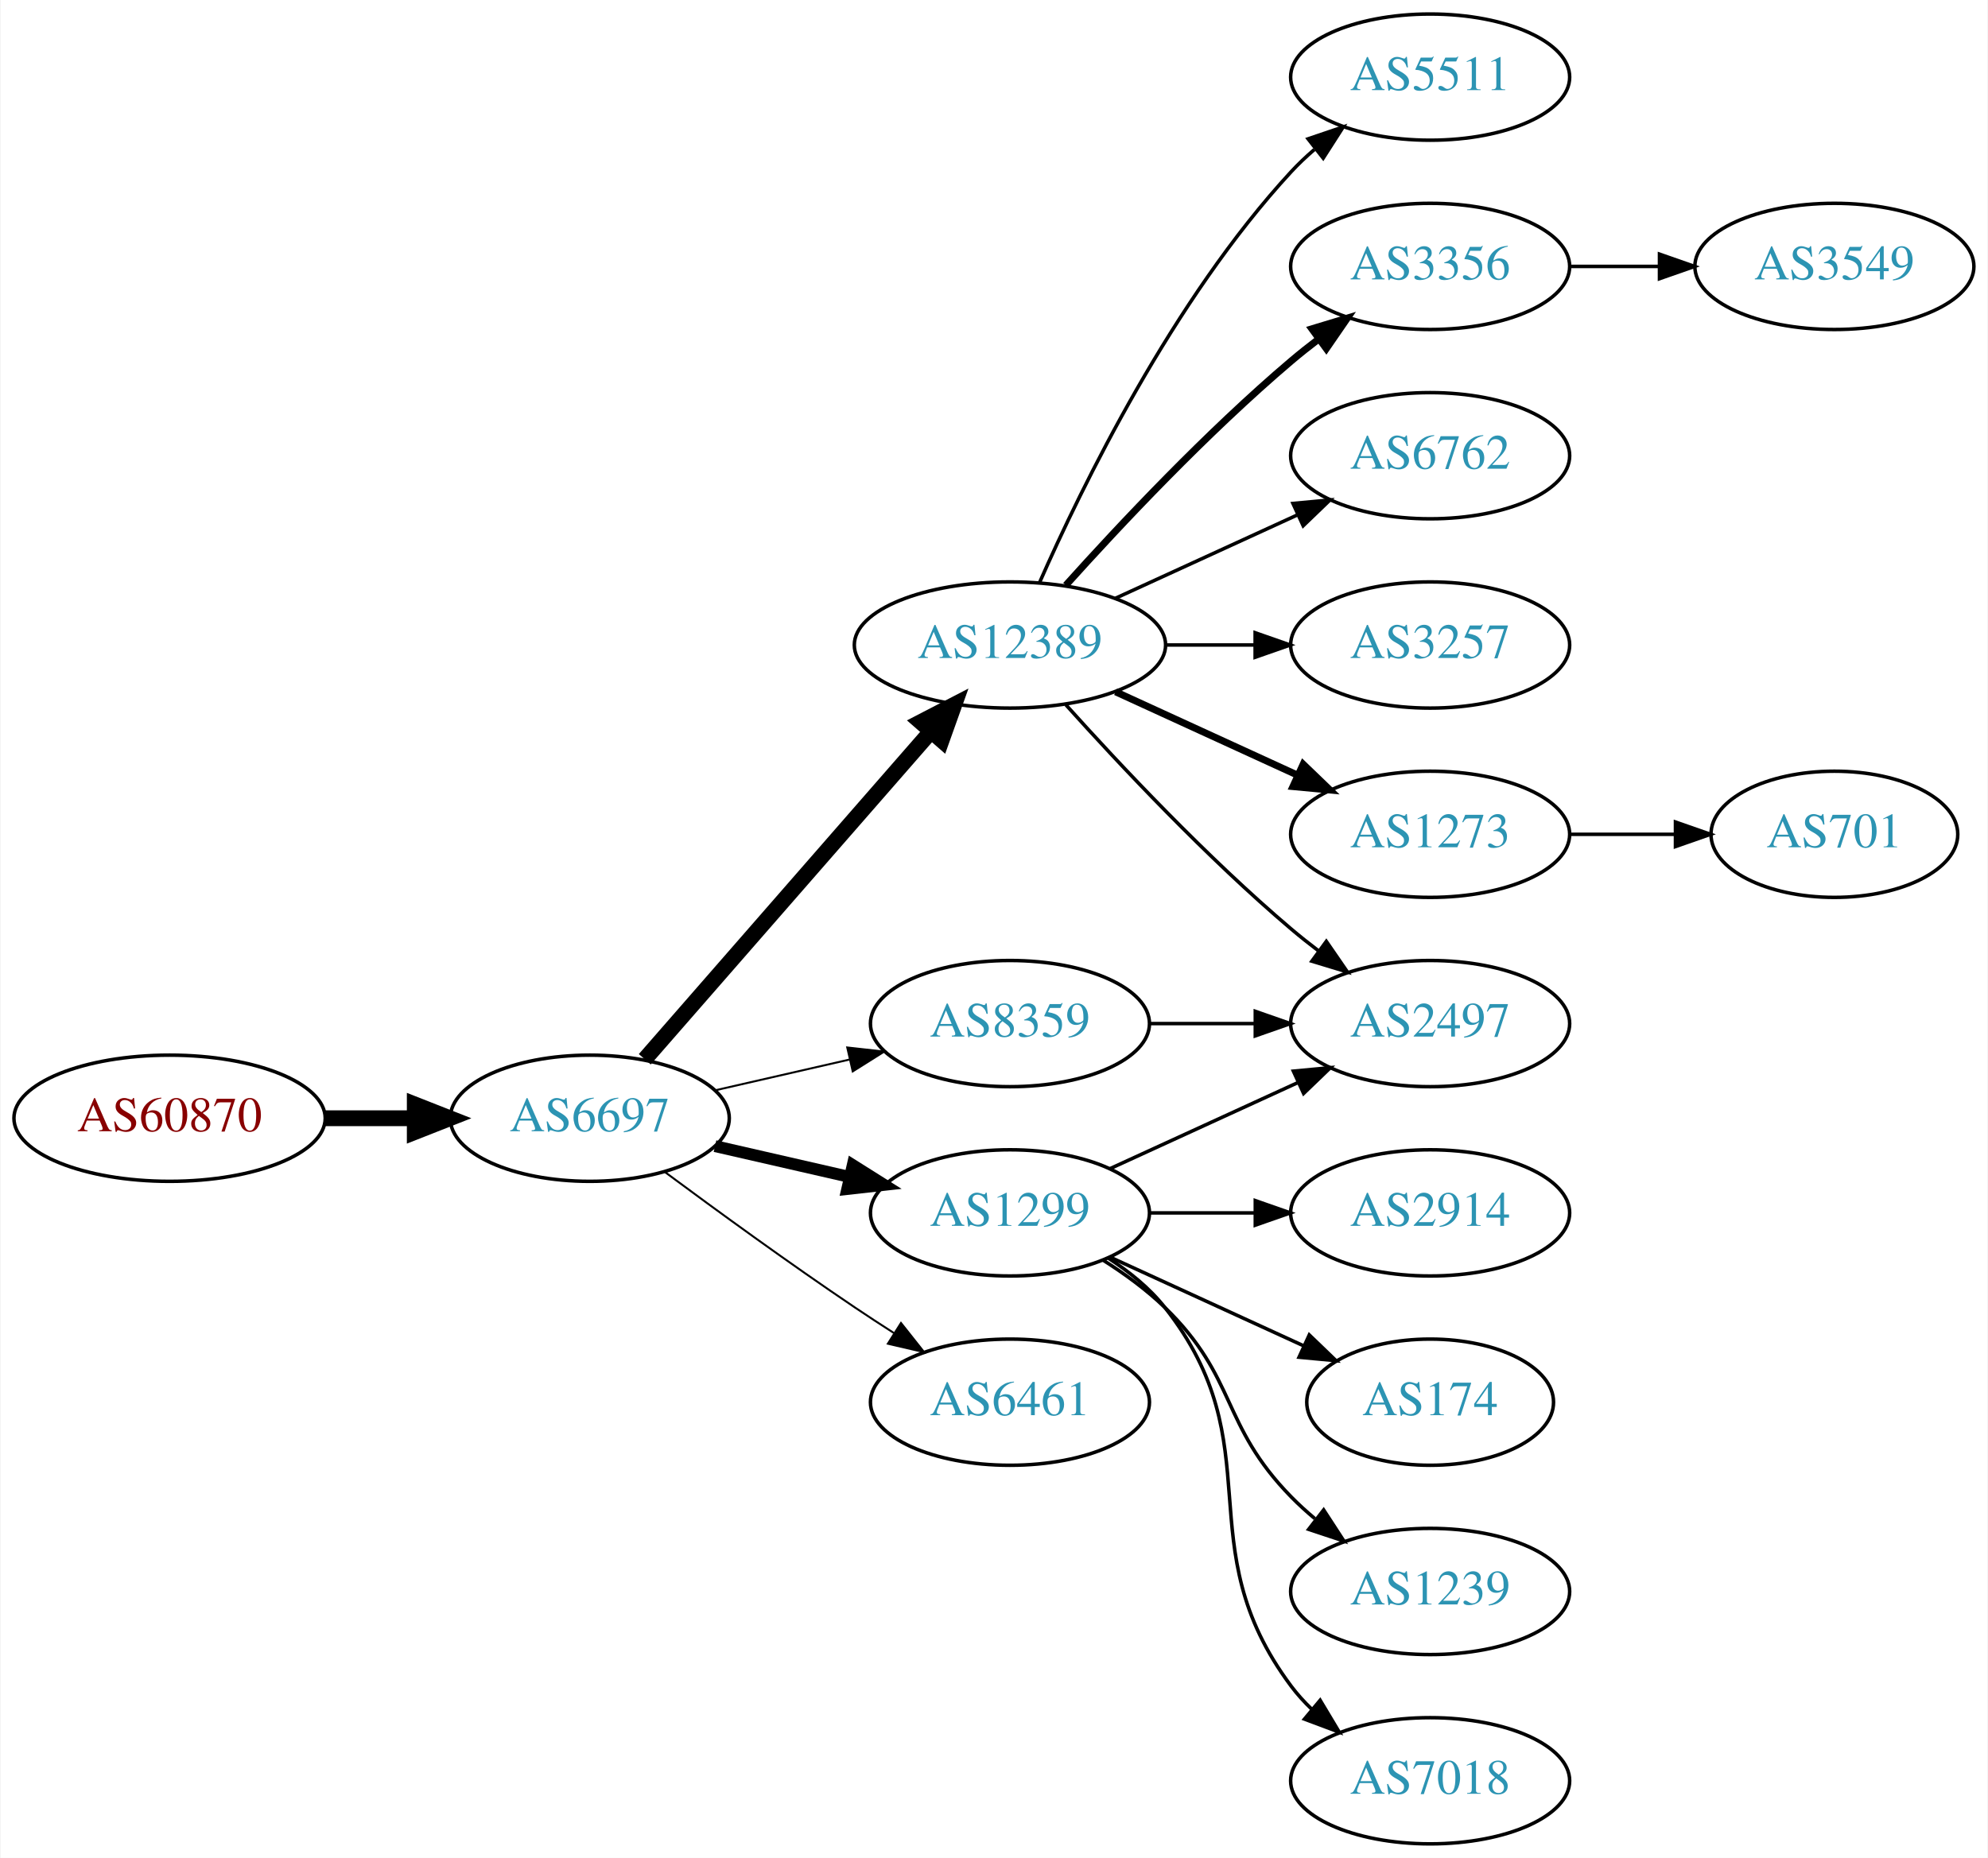
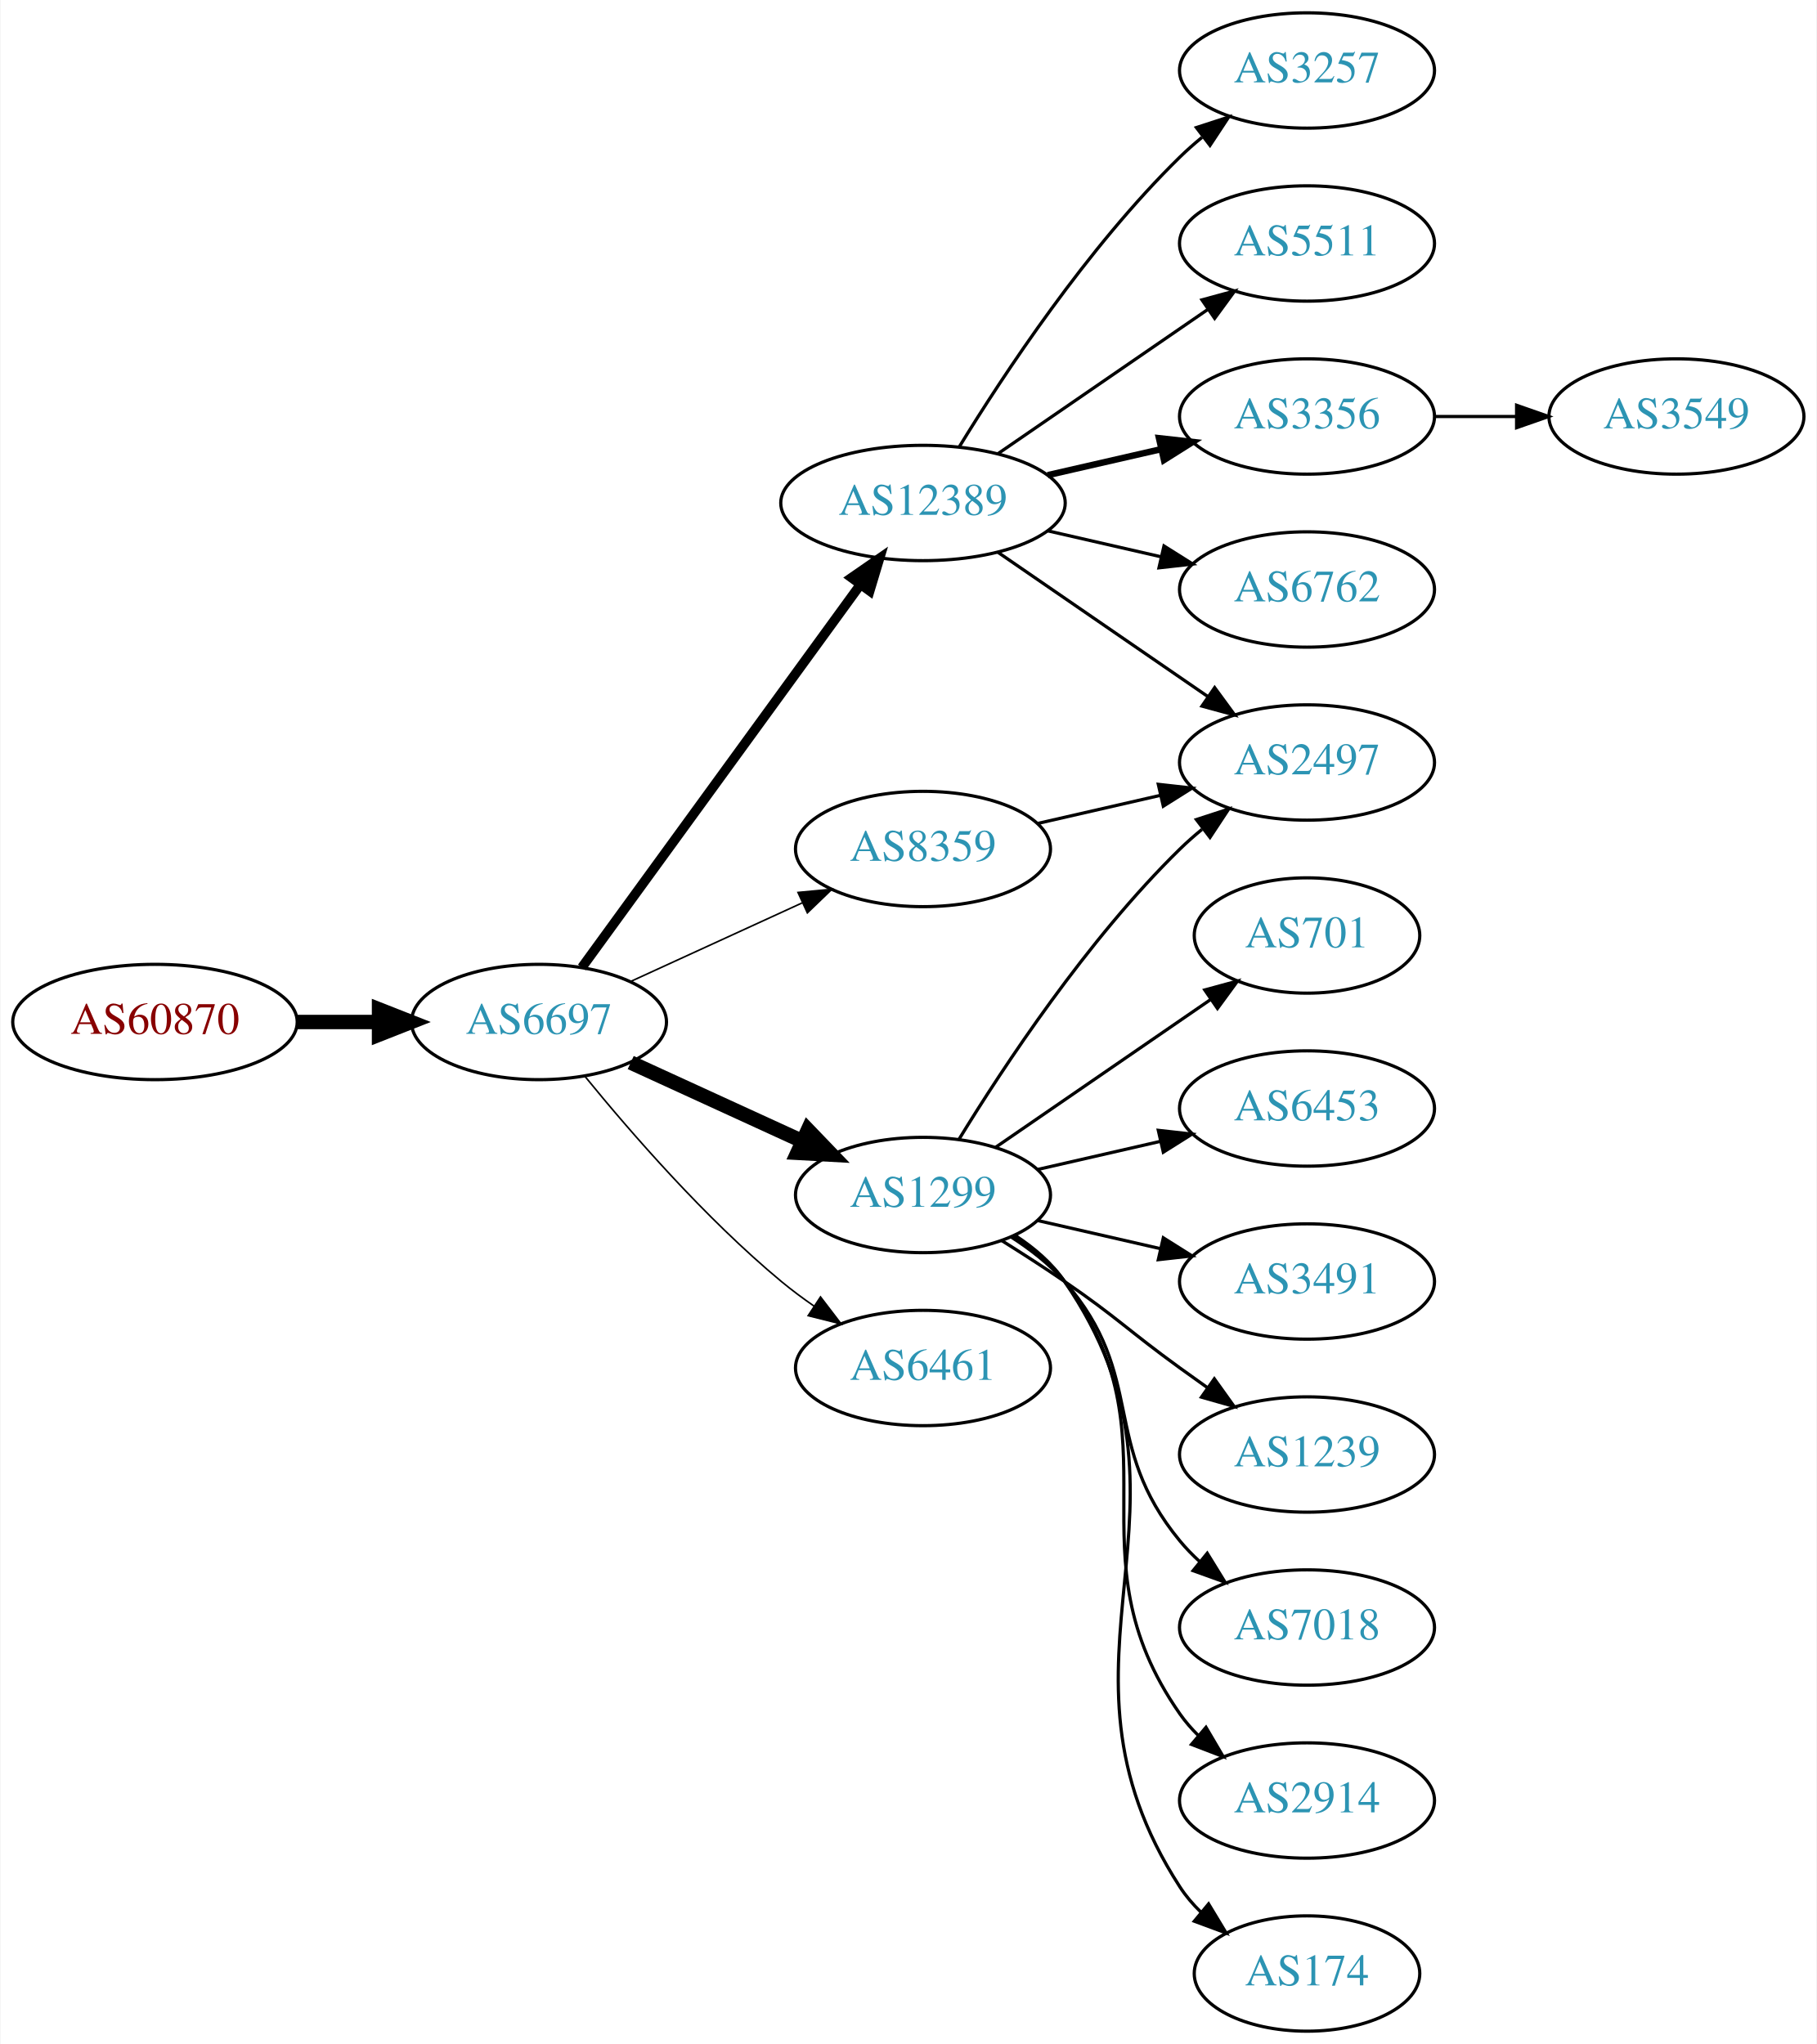
- <svg xmlns="http://www.w3.org/2000/svg" xmlns:xlink="http://www.w3.org/1999/xlink" width="567pt" height="530pt" viewBox="0.00 0.00 566.66 530.00">
-   <g id="graph0" class="graph" transform="scale(1 1) rotate(0) translate(4 526)">
-     <polygon fill="white" stroke="none" points="-4,4 -4,-526 562.663,-526 562.663,4 -4,4" />
+ <svg xmlns="http://www.w3.org/2000/svg" xmlns:xlink="http://www.w3.org/1999/xlink" width="567pt" height="638pt" viewBox="0.00 0.00 566.66 638.00">
+   <g id="graph0" class="graph" transform="scale(1 1) rotate(0) translate(4 634)">
+     <polygon fill="white" stroke="none" points="-4,4 -4,-634 562.663,-634 562.663,4 -4,4" />
    <g id="node1" class="node">
      <g id="a_node1">
        <a xlink:href="/asn/60870" xlink:title="AS60870 ~ TECSBY-AS [AT]">
-           <ellipse fill="#ffffff" stroke="black" cx="44.196" cy="-207" rx="44.393" ry="18" />
-           <text text-anchor="middle" x="44.196" y="-203.3" font-family="Times,serif" font-size="14.00" fill="#880000">AS60870</text>
+           <ellipse fill="#ffffff" stroke="black" cx="44.196" cy="-315" rx="44.393" ry="18" />
+           <text text-anchor="middle" x="44.196" y="-311.3" font-family="Times,serif" font-size="14.00" fill="#880000">AS60870</text>
        </a>
      </g>
    </g>
    <g id="node2" class="node">
      <g id="a_node2">
        <a xlink:href="/asn/6697" xlink:title="AS6697 ~ BELPAK [BY]">
-           <ellipse fill="#ffffff" stroke="black" cx="164.039" cy="-207" rx="39.794" ry="18" />
-           <text text-anchor="middle" x="164.039" y="-203.3" font-family="Times,serif" font-size="14.00" fill="#2c94b3">AS6697</text>
+           <ellipse fill="#ffffff" stroke="black" cx="164.039" cy="-315" rx="39.794" ry="18" />
+           <text text-anchor="middle" x="164.039" y="-311.3" font-family="Times,serif" font-size="14.00" fill="#2c94b3">AS6697</text>
        </a>
      </g>
    </g>
    <g id="edge1" class="edge">
-       <path fill="none" stroke="black" stroke-width="4.5" d="M88.407,-207C96.72,-207 105.482,-207 113.965,-207" />
-       <polygon fill="black" stroke="black" stroke-width="4.5" points="114.123,-210.938 124.123,-207 114.123,-203.063 114.123,-210.938" />
+       <path fill="none" stroke="black" stroke-width="4.5" d="M88.407,-315C96.72,-315 105.482,-315 113.965,-315" />
+       <polygon fill="black" stroke="black" stroke-width="4.5" points="114.123,-318.938 124.123,-315 114.123,-311.063 114.123,-318.938" />
    </g>
    <g id="node3" class="node">
      <g id="a_node3">
-         <a xlink:href="/asn/1299" xlink:title="AS1299 ~ Telia Carrier [EU]">
-           <ellipse fill="#ffffff" stroke="black" cx="283.881" cy="-180" rx="39.794" ry="18" />
-           <text text-anchor="middle" x="283.881" y="-176.3" font-family="Times,serif" font-size="14.00" fill="#2c94b3">AS1299</text>
+         <a xlink:href="/asn/12389" xlink:title="AS12389 ~ PJSC Rostelecom [RU]">
+           <ellipse fill="#ffffff" stroke="black" cx="283.881" cy="-477" rx="44.393" ry="18" />
+           <text text-anchor="middle" x="283.881" y="-473.3" font-family="Times,serif" font-size="14.00" fill="#2c94b3">AS12389</text>
        </a>
      </g>
    </g>
    <g id="edge2" class="edge">
-       <path fill="none" stroke="black" stroke-width="3.375" d="M199.758,-199.045C211.758,-196.296 225.379,-193.175 238.071,-190.267" />
-       <polygon fill="black" stroke="black" stroke-width="3.375" points="239.037,-193.636 248.003,-187.991 237.474,-186.813 239.037,-193.636" />
+       <path fill="none" stroke="black" stroke-width="3" d="M177.427,-332.031C198.149,-360.517 239.952,-417.985 264.24,-451.374" />
+       <polygon fill="black" stroke="black" stroke-width="3" points="261.591,-453.682 270.304,-459.71 267.252,-449.564 261.591,-453.682" />
    </g>
    <g id="node4" class="node">
      <g id="a_node4">
-         <a xlink:href="/asn/8359" xlink:title="AS8359 ~ MTS PJSC [RU]">
-           <ellipse fill="#ffffff" stroke="black" cx="283.881" cy="-234" rx="39.794" ry="18" />
-           <text text-anchor="middle" x="283.881" y="-230.3" font-family="Times,serif" font-size="14.00" fill="#2c94b3">AS8359</text>
+         <a xlink:href="/asn/1299" xlink:title="AS1299 ~ Telia Carrier [EU]">
+           <ellipse fill="#ffffff" stroke="black" cx="283.881" cy="-261" rx="39.794" ry="18" />
+           <text text-anchor="middle" x="283.881" y="-257.3" font-family="Times,serif" font-size="14.00" fill="#2c94b3">AS1299</text>
        </a>
      </g>
    </g>
    <g id="edge3" class="edge">
-       <path fill="none" stroke="black" stroke-width="0.562" d="M199.758,-214.955C211.758,-217.704 225.379,-220.825 238.071,-223.733" />
-       <polygon fill="black" stroke="black" stroke-width="0.562" points="237.474,-227.187 248.003,-226.009 239.037,-220.364 237.474,-227.187" />
+       <path fill="none" stroke="black" stroke-width="4.5" d="M192.667,-302.339C208.624,-295.027 228.895,-285.739 246.178,-277.819" />
+       <polygon fill="black" stroke="black" stroke-width="4.5" points="247.975,-281.327 255.425,-273.581 244.694,-274.168 247.975,-281.327" />
    </g>
    <g id="node5" class="node">
      <g id="a_node5">
-         <a xlink:href="/asn/6461" xlink:title="AS6461 ~ Zayo Bandwidth [US]">
-           <ellipse fill="#ffffff" stroke="black" cx="283.881" cy="-126" rx="39.794" ry="18" />
-           <text text-anchor="middle" x="283.881" y="-122.3" font-family="Times,serif" font-size="14.00" fill="#2c94b3">AS6461</text>
+         <a xlink:href="/asn/8359" xlink:title="AS8359 ~ MTS PJSC [RU]">
+           <ellipse fill="#ffffff" stroke="black" cx="283.881" cy="-369" rx="39.794" ry="18" />
+           <text text-anchor="middle" x="283.881" y="-365.3" font-family="Times,serif" font-size="14.00" fill="#2c94b3">AS8359</text>
        </a>
      </g>
    </g>
    <g id="edge4" class="edge">
-       <path fill="none" stroke="black" stroke-width="0.562" d="M185.369,-191.723C200.231,-180.696 220.976,-165.593 239.685,-153 243.234,-150.611 246.984,-148.161 250.733,-145.758" />
-       <polygon fill="black" stroke="black" stroke-width="0.562" points="252.801,-148.591 259.381,-140.288 249.059,-142.675 252.801,-148.591" />
+       <path fill="none" stroke="black" stroke-width="0.5" d="M192.667,-327.661C208.624,-334.973 228.895,-344.261 246.178,-352.181" />
+       <polygon fill="black" stroke="black" stroke-width="0.5" points="244.876,-355.435 255.425,-356.419 247.793,-349.071 244.876,-355.435" />
    </g>
    <g id="node6" class="node">
      <g id="a_node6">
-         <a xlink:href="/asn/12389" xlink:title="AS12389 ~ PJSC Rostelecom [RU]">
-           <ellipse fill="#ffffff" stroke="black" cx="283.881" cy="-342" rx="44.393" ry="18" />
-           <text text-anchor="middle" x="283.881" y="-338.3" font-family="Times,serif" font-size="14.00" fill="#2c94b3">AS12389</text>
+         <a xlink:href="/asn/6461" xlink:title="AS6461 ~ Zayo Bandwidth [US]">
+           <ellipse fill="#ffffff" stroke="black" cx="283.881" cy="-207" rx="39.794" ry="18" />
+           <text text-anchor="middle" x="283.881" y="-203.3" font-family="Times,serif" font-size="14.00" fill="#2c94b3">AS6461</text>
        </a>
      </g>
    </g>
    <g id="edge5" class="edge">
-       <path fill="none" stroke="black" stroke-width="4.5" d="M179.725,-223.825C200.278,-247.37 237.753,-290.302 261.431,-317.426" />
-       <polygon fill="black" stroke="black" stroke-width="4.5" points="258.467,-320.019 268.01,-324.963 264.4,-314.84 258.467,-320.019" />
+       <path fill="none" stroke="black" stroke-width="0.5" d="M178.458,-297.935C192.572,-280.625 215.987,-253.655 239.685,-234 242.901,-231.332 246.402,-228.73 249.972,-226.259" />
+       <polygon fill="black" stroke="black" stroke-width="0.5" points="251.896,-229.183 258.329,-220.764 248.05,-223.334 251.896,-229.183" />
    </g>
    <g id="node7" class="node">
      <g id="a_node7">
-         <a xlink:href="/asn/2497" xlink:title="AS2497 ~ Internet Initiative Japan Inc. [JP]">
-           <ellipse fill="#ffffff" stroke="black" cx="403.724" cy="-234" rx="39.794" ry="18" />
-           <text text-anchor="middle" x="403.724" y="-230.3" font-family="Times,serif" font-size="14.00" fill="#2c94b3">AS2497</text>
-         </a>
-       </g>
-     </g>
-     <g id="edge9" class="edge">
-       <path fill="none" stroke="black" d="M312.51,-192.661C328.467,-199.973 348.738,-209.261 366.02,-217.181" />
-       <polygon fill="black" stroke="black" points="364.719,-220.435 375.268,-221.419 367.635,-214.071 364.719,-220.435" />
+         <a xlink:href="/asn/3257" xlink:title="AS3257 ~ GTT [DE]">
+           <ellipse fill="#ffffff" stroke="black" cx="403.724" cy="-612" rx="39.794" ry="18" />
+           <text text-anchor="middle" x="403.724" y="-608.3" font-family="Times,serif" font-size="14.00" fill="#2c94b3">AS3257</text>
+         </a>
+       </g>
+     </g>
+     <g id="edge6" class="edge">
+       <path fill="none" stroke="black" d="M295.147,-494.44C308.955,-516.991 335.144,-556.722 364.077,-585 366.217,-587.092 368.535,-589.137 370.934,-591.106" />
+       <polygon fill="black" stroke="black" points="369.201,-594.185 379.276,-597.464 373.445,-588.618 369.201,-594.185" />
    </g>
    <g id="node8" class="node">
      <g id="a_node8">
-         <a xlink:href="/asn/1239" xlink:title="AS1239 ~ Sprint [US]">
-           <ellipse fill="#ffffff" stroke="black" cx="403.724" cy="-72" rx="39.794" ry="18" />
-           <text text-anchor="middle" x="403.724" y="-68.3" font-family="Times,serif" font-size="14.00" fill="#2c94b3">AS1239</text>
+         <a xlink:href="/asn/5511" xlink:title="AS5511 ~ Orange S.A. [FR]">
+           <ellipse fill="#ffffff" stroke="black" cx="403.724" cy="-558" rx="39.794" ry="18" />
+           <text text-anchor="middle" x="403.724" y="-554.3" font-family="Times,serif" font-size="14.00" fill="#2c94b3">AS5511</text>
        </a>
      </g>
    </g>
    <g id="edge7" class="edge">
-       <path fill="none" stroke="black" d="M310.41,-166.538C316.573,-162.638 322.875,-158.052 328.077,-153 348.771,-132.906 343.905,-119.617 364.077,-99 366.17,-96.861 368.453,-94.782 370.83,-92.79" />
-       <polygon fill="black" stroke="black" points="373.349,-95.268 379.13,-86.389 369.074,-89.725 373.349,-95.268" />
+       <path fill="none" stroke="black" d="M307.324,-492.426C325.905,-505.198 352.466,-523.455 372.846,-537.463" />
+       <polygon fill="black" stroke="black" points="370.936,-540.398 381.16,-543.178 374.902,-534.629 370.936,-540.398" />
    </g>
    <g id="node9" class="node">
      <g id="a_node9">
-         <a xlink:href="/asn/7018" xlink:title="AS7018 ~ AT&amp;T Services, Inc. [US]">
-           <ellipse fill="#ffffff" stroke="black" cx="403.724" cy="-18" rx="39.794" ry="18" />
-           <text text-anchor="middle" x="403.724" y="-14.3" font-family="Times,serif" font-size="14.00" fill="#2c94b3">AS7018</text>
+         <a xlink:href="/asn/3356" xlink:title="AS3356 ~ Level 3 Parent, LLC [US]">
+           <ellipse fill="#ffffff" stroke="black" cx="403.724" cy="-504" rx="39.794" ry="18" />
+           <text text-anchor="middle" x="403.724" y="-500.3" font-family="Times,serif" font-size="14.00" fill="#2c94b3">AS3356</text>
        </a>
      </g>
    </g>
    <g id="edge8" class="edge">
-       <path fill="none" stroke="black" d="M311.853,-167.145C317.841,-163.28 323.701,-158.559 328.077,-153 359.376,-113.246 333.806,-85.542 364.077,-45 365.822,-42.664 367.829,-40.455 369.992,-38.383" />
-       <polygon fill="black" stroke="black" points="372.352,-40.973 377.793,-31.882 367.87,-35.595 372.352,-40.973" />
+       <path fill="none" stroke="black" stroke-width="2" d="M322.816,-485.692C334.057,-488.267 346.469,-491.111 358.092,-493.774" />
+       <polygon fill="black" stroke="black" stroke-width="2" points="357.525,-497.235 368.054,-496.057 359.088,-490.412 357.525,-497.235" />
    </g>
    <g id="node10" class="node">
      <g id="a_node10">
-         <a xlink:href="/asn/2914" xlink:title="AS2914 ~ NTT America, Inc. [US]">
-           <ellipse fill="#ffffff" stroke="black" cx="403.724" cy="-180" rx="39.794" ry="18" />
-           <text text-anchor="middle" x="403.724" y="-176.3" font-family="Times,serif" font-size="14.00" fill="#2c94b3">AS2914</text>
-         </a>
-       </g>
-     </g>
-     <g id="edge10" class="edge">
-       <path fill="none" stroke="black" d="M323.794,-180C333.347,-180 343.697,-180 353.659,-180" />
-       <polygon fill="black" stroke="black" points="353.852,-183.5 363.852,-180 353.852,-176.5 353.852,-183.5" />
+         <a xlink:href="/asn/2497" xlink:title="AS2497 ~ Internet Initiative Japan Inc. [JP]">
+           <ellipse fill="#ffffff" stroke="black" cx="403.724" cy="-396" rx="39.794" ry="18" />
+           <text text-anchor="middle" x="403.724" y="-392.3" font-family="Times,serif" font-size="14.00" fill="#2c94b3">AS2497</text>
+         </a>
+       </g>
+     </g>
+     <g id="edge9" class="edge">
+       <path fill="none" stroke="black" d="M307.324,-461.574C325.905,-448.802 352.466,-430.545 372.846,-416.537" />
+       <polygon fill="black" stroke="black" points="374.902,-419.371 381.16,-410.822 370.936,-413.602 374.902,-419.371" />
    </g>
    <g id="node11" class="node">
      <g id="a_node11">
-         <a xlink:href="/asn/174" xlink:title="AS174 ~ Cogent Communications [US]">
-           <ellipse fill="#ffffff" stroke="black" cx="403.724" cy="-126" rx="35.194" ry="18" />
-           <text text-anchor="middle" x="403.724" y="-122.3" font-family="Times,serif" font-size="14.00" fill="#2c94b3">AS174</text>
-         </a>
-       </g>
-     </g>
-     <g id="edge11" class="edge">
-       <path fill="none" stroke="black" d="M312.51,-167.339C328.926,-159.817 349.908,-150.202 367.505,-142.139" />
-       <polygon fill="black" stroke="black" points="369.249,-145.189 376.882,-137.842 366.333,-138.826 369.249,-145.189" />
-     </g>
-     <g id="edge6" class="edge">
-       <path fill="none" stroke="black" d="M323.794,-234C333.347,-234 343.697,-234 353.659,-234" />
-       <polygon fill="black" stroke="black" points="353.852,-237.5 363.852,-234 353.852,-230.5 353.852,-237.5" />
-     </g>
-     <g id="edge17" class="edge">
-       <path fill="none" stroke="black" d="M299.814,-324.956C315.14,-307.903 340.075,-281.35 364.077,-261 366.574,-258.883 369.235,-256.768 371.946,-254.707" />
-       <polygon fill="black" stroke="black" points="374.112,-257.459 380.123,-248.734 369.983,-251.806 374.112,-257.459" />
+         <a xlink:href="/asn/6762" xlink:title="AS6762 ~ TELECOM ITALIA SPARKLE S.p.A. [IT]">
+           <ellipse fill="#ffffff" stroke="black" cx="403.724" cy="-450" rx="39.794" ry="18" />
+           <text text-anchor="middle" x="403.724" y="-446.3" font-family="Times,serif" font-size="14.00" fill="#2c94b3">AS6762</text>
+         </a>
+       </g>
+     </g>
+     <g id="edge10" class="edge">
+       <path fill="none" stroke="black" d="M322.816,-468.308C334.057,-465.733 346.469,-462.889 358.092,-460.226" />
+       <polygon fill="black" stroke="black" points="359.088,-463.588 368.054,-457.943 357.525,-456.765 359.088,-463.588" />
+     </g>
+     <g id="edge15" class="edge">
+       <path fill="none" stroke="black" d="M295.147,-278.44C308.955,-300.991 335.144,-340.722 364.077,-369 366.217,-371.092 368.535,-373.137 370.934,-375.106" />
+       <polygon fill="black" stroke="black" points="369.201,-378.185 379.276,-381.464 373.445,-372.618 369.201,-378.185" />
    </g>
    <g id="node12" class="node">
      <g id="a_node12">
-         <a xlink:href="/asn/1273" xlink:title="AS1273 ~ Vodafone Group PLC [EU]">
-           <ellipse fill="#ffffff" stroke="black" cx="403.724" cy="-288" rx="39.794" ry="18" />
-           <text text-anchor="middle" x="403.724" y="-284.3" font-family="Times,serif" font-size="14.00" fill="#2c94b3">AS1273</text>
-         </a>
-       </g>
-     </g>
-     <g id="edge12" class="edge">
-       <path fill="none" stroke="black" stroke-width="2" d="M314.011,-328.652C329.622,-321.498 349.02,-312.609 365.692,-304.97" />
-       <polygon fill="black" stroke="black" stroke-width="2" points="367.511,-307.986 375.144,-300.638 364.595,-301.622 367.511,-307.986" />
+         <a xlink:href="/asn/701" xlink:title="AS701 ~ UUNET [US]">
+           <ellipse fill="#ffffff" stroke="black" cx="403.724" cy="-342" rx="35.194" ry="18" />
+           <text text-anchor="middle" x="403.724" y="-338.3" font-family="Times,serif" font-size="14.00" fill="#2c94b3">AS701</text>
+         </a>
+       </g>
+     </g>
+     <g id="edge11" class="edge">
+       <path fill="none" stroke="black" d="M306.495,-275.857C325.333,-288.805 352.812,-307.693 373.588,-321.973" />
+       <polygon fill="black" stroke="black" points="371.813,-325.001 382.037,-327.781 375.779,-319.232 371.813,-325.001" />
    </g>
    <g id="node13" class="node">
      <g id="a_node13">
-         <a xlink:href="/asn/5511" xlink:title="AS5511 ~ Orange S.A. [FR]">
-           <ellipse fill="#ffffff" stroke="black" cx="403.724" cy="-504" rx="39.794" ry="18" />
-           <text text-anchor="middle" x="403.724" y="-500.3" font-family="Times,serif" font-size="14.00" fill="#2c94b3">AS5511</text>
-         </a>
-       </g>
-     </g>
-     <g id="edge13" class="edge">
-       <path fill="none" stroke="black" d="M292.297,-359.761C304.365,-387.183 330.337,-440.473 364.077,-477 366.108,-479.198 368.347,-481.319 370.693,-483.34" />
-       <polygon fill="black" stroke="black" points="368.905,-486.386 378.937,-489.794 373.22,-480.874 368.905,-486.386" />
+         <a xlink:href="/asn/6453" xlink:title="AS6453 ~ TATA COMMUNICATIONS (AMERICA) INC [US]">
+           <ellipse fill="#ffffff" stroke="black" cx="403.724" cy="-288" rx="39.794" ry="18" />
+           <text text-anchor="middle" x="403.724" y="-284.3" font-family="Times,serif" font-size="14.00" fill="#2c94b3">AS6453</text>
+         </a>
+       </g>
+     </g>
+     <g id="edge12" class="edge">
+       <path fill="none" stroke="black" d="M319.6,-268.955C331.6,-271.704 345.221,-274.825 357.914,-277.733" />
+       <polygon fill="black" stroke="black" points="357.316,-281.187 367.845,-280.009 358.88,-274.364 357.316,-281.187" />
    </g>
    <g id="node14" class="node">
      <g id="a_node14">
-         <a xlink:href="/asn/3356" xlink:title="AS3356 ~ Level 3 Parent, LLC [US]">
-           <ellipse fill="#ffffff" stroke="black" cx="403.724" cy="-450" rx="39.794" ry="18" />
-           <text text-anchor="middle" x="403.724" y="-446.3" font-family="Times,serif" font-size="14.00" fill="#2c94b3">AS3356</text>
-         </a>
-       </g>
-     </g>
-     <g id="edge14" class="edge">
-       <path fill="none" stroke="black" stroke-width="2" d="M299.814,-359.044C315.14,-376.097 340.075,-402.65 364.077,-423 366.574,-425.117 369.235,-427.232 371.946,-429.293" />
-       <polygon fill="black" stroke="black" stroke-width="2" points="369.983,-432.194 380.123,-435.266 374.112,-426.541 369.983,-432.194" />
+         <a xlink:href="/asn/3491" xlink:title="AS3491 ~ PCCW Global, Inc. [US]">
+           <ellipse fill="#ffffff" stroke="black" cx="403.724" cy="-234" rx="39.794" ry="18" />
+           <text text-anchor="middle" x="403.724" y="-230.3" font-family="Times,serif" font-size="14.00" fill="#2c94b3">AS3491</text>
+         </a>
+       </g>
+     </g>
+     <g id="edge13" class="edge">
+       <path fill="none" stroke="black" d="M319.6,-253.045C331.6,-250.296 345.221,-247.175 357.914,-244.267" />
+       <polygon fill="black" stroke="black" points="358.88,-247.636 367.845,-241.991 357.316,-240.813 358.88,-247.636" />
    </g>
    <g id="node15" class="node">
      <g id="a_node15">
-         <a xlink:href="/asn/6762" xlink:title="AS6762 ~ TELECOM ITALIA SPARKLE S.p.A. [IT]">
-           <ellipse fill="#ffffff" stroke="black" cx="403.724" cy="-396" rx="39.794" ry="18" />
-           <text text-anchor="middle" x="403.724" y="-392.3" font-family="Times,serif" font-size="14.00" fill="#2c94b3">AS6762</text>
-         </a>
-       </g>
-     </g>
-     <g id="edge15" class="edge">
-       <path fill="none" stroke="black" d="M314.011,-355.348C329.622,-362.502 349.02,-371.391 365.692,-379.03" />
-       <polygon fill="black" stroke="black" points="364.595,-382.378 375.144,-383.362 367.511,-376.014 364.595,-382.378" />
+         <a xlink:href="/asn/1239" xlink:title="AS1239 ~ Sprint [US]">
+           <ellipse fill="#ffffff" stroke="black" cx="403.724" cy="-180" rx="39.794" ry="18" />
+           <text text-anchor="middle" x="403.724" y="-176.3" font-family="Times,serif" font-size="14.00" fill="#2c94b3">AS1239</text>
+         </a>
+       </g>
+     </g>
+     <g id="edge14" class="edge">
+       <path fill="none" stroke="black" d="M308.43,-246.784C314.872,-242.76 321.805,-238.301 328.077,-234 344.572,-222.689 347.877,-218.729 364.077,-207 366.88,-204.971 369.812,-202.875 372.752,-200.79" />
+       <polygon fill="black" stroke="black" points="374.803,-203.627 380.967,-195.009 370.775,-197.903 374.803,-203.627" />
    </g>
    <g id="node16" class="node">
      <g id="a_node16">
-         <a xlink:href="/asn/3257" xlink:title="AS3257 ~ GTT [DE]">
-           <ellipse fill="#ffffff" stroke="black" cx="403.724" cy="-342" rx="39.794" ry="18" />
-           <text text-anchor="middle" x="403.724" y="-338.3" font-family="Times,serif" font-size="14.00" fill="#2c94b3">AS3257</text>
+         <a xlink:href="/asn/7018" xlink:title="AS7018 ~ AT&amp;T Services, Inc. [US]">
+           <ellipse fill="#ffffff" stroke="black" cx="403.724" cy="-126" rx="39.794" ry="18" />
+           <text text-anchor="middle" x="403.724" y="-122.3" font-family="Times,serif" font-size="14.00" fill="#2c94b3">AS7018</text>
        </a>
      </g>
    </g>
    <g id="edge16" class="edge">
-       <path fill="none" stroke="black" d="M328.092,-342C336.405,-342 345.168,-342 353.65,-342" />
-       <polygon fill="black" stroke="black" points="353.809,-345.5 363.809,-342 353.809,-338.5 353.809,-345.5" />
+       <path fill="none" stroke="black" d="M311.48,-247.836C317.48,-243.981 323.438,-239.341 328.077,-234 353.911,-204.258 339.013,-183.394 364.077,-153 365.932,-150.75 368.02,-148.604 370.238,-146.576" />
+       <polygon fill="black" stroke="black" points="372.587,-149.177 378.143,-140.156 368.174,-143.744 372.587,-149.177" />
    </g>
    <g id="node17" class="node">
      <g id="a_node17">
-         <a xlink:href="/asn/701" xlink:title="AS701 ~ UUNET [US]">
-           <ellipse fill="#ffffff" stroke="black" cx="519.017" cy="-288" rx="35.194" ry="18" />
-           <text text-anchor="middle" x="519.017" y="-284.3" font-family="Times,serif" font-size="14.00" fill="#2c94b3">AS701</text>
-         </a>
-       </g>
-     </g>
-     <g id="edge18" class="edge">
-       <path fill="none" stroke="black" d="M443.396,-288C453.101,-288 463.592,-288 473.555,-288" />
-       <polygon fill="black" stroke="black" points="473.691,-291.5 483.691,-288 473.691,-284.5 473.691,-291.5" />
+         <a xlink:href="/asn/2914" xlink:title="AS2914 ~ NTT America, Inc. [US]">
+           <ellipse fill="#ffffff" stroke="black" cx="403.724" cy="-72" rx="39.794" ry="18" />
+           <text text-anchor="middle" x="403.724" y="-68.3" font-family="Times,serif" font-size="14.00" fill="#2c94b3">AS2914</text>
+         </a>
+       </g>
+     </g>
+     <g id="edge17" class="edge">
+       <path fill="none" stroke="black" d="M312.097,-248.331C318.078,-244.461 323.873,-239.69 328.077,-234 364.981,-184.059 328.464,-149.869 364.077,-99 365.75,-96.611 367.705,-94.365 369.832,-92.267" />
+       <polygon fill="black" stroke="black" points="372.196,-94.851 377.564,-85.716 367.672,-89.51 372.196,-94.851" />
    </g>
    <g id="node18" class="node">
      <g id="a_node18">
+         <a xlink:href="/asn/174" xlink:title="AS174 ~ Cogent Communications [US]">
+           <ellipse fill="#ffffff" stroke="black" cx="403.724" cy="-18" rx="35.194" ry="18" />
+           <text text-anchor="middle" x="403.724" y="-14.3" font-family="Times,serif" font-size="14.00" fill="#2c94b3">AS174</text>
+         </a>
+       </g>
+     </g>
+     <g id="edge18" class="edge">
+       <path fill="none" stroke="black" d="M312.84,-248.249C318.649,-244.423 324.181,-239.693 328.077,-234 376.373,-163.434 317.602,-116.778 364.077,-45 365.901,-42.183 368.132,-39.576 370.593,-37.184" />
+       <polygon fill="black" stroke="black" points="373.011,-39.726 378.488,-30.656 368.551,-34.331 373.011,-39.726" />
+     </g>
+     <g id="edge19" class="edge">
+       <path fill="none" stroke="black" d="M319.6,-376.955C331.6,-379.704 345.221,-382.825 357.914,-385.733" />
+       <polygon fill="black" stroke="black" points="357.316,-389.187 367.845,-388.009 358.88,-382.364 357.316,-389.187" />
+     </g>
+     <g id="node19" class="node">
+       <g id="a_node19">
        <a xlink:href="/asn/3549" xlink:title="AS3549 ~ Level 3 Parent, LLC [US]">
-           <ellipse fill="#ffffff" stroke="black" cx="519.017" cy="-450" rx="39.794" ry="18" />
-           <text text-anchor="middle" x="519.017" y="-446.3" font-family="Times,serif" font-size="14.00" fill="#2c94b3">AS3549</text>
-         </a>
-       </g>
-     </g>
-     <g id="edge19" class="edge">
-       <path fill="none" stroke="black" d="M443.396,-450C451.599,-450 460.363,-450 468.895,-450" />
-       <polygon fill="black" stroke="black" points="469.134,-453.5 479.134,-450 469.134,-446.5 469.134,-453.5" />
+           <ellipse fill="#ffffff" stroke="black" cx="519.017" cy="-504" rx="39.794" ry="18" />
+           <text text-anchor="middle" x="519.017" y="-500.3" font-family="Times,serif" font-size="14.00" fill="#2c94b3">AS3549</text>
+         </a>
+       </g>
+     </g>
+     <g id="edge20" class="edge">
+       <path fill="none" stroke="black" d="M443.396,-504C451.599,-504 460.363,-504 468.895,-504" />
+       <polygon fill="black" stroke="black" points="469.134,-507.5 479.134,-504 469.134,-500.5 469.134,-507.5" />
    </g>
  </g>
</svg>
